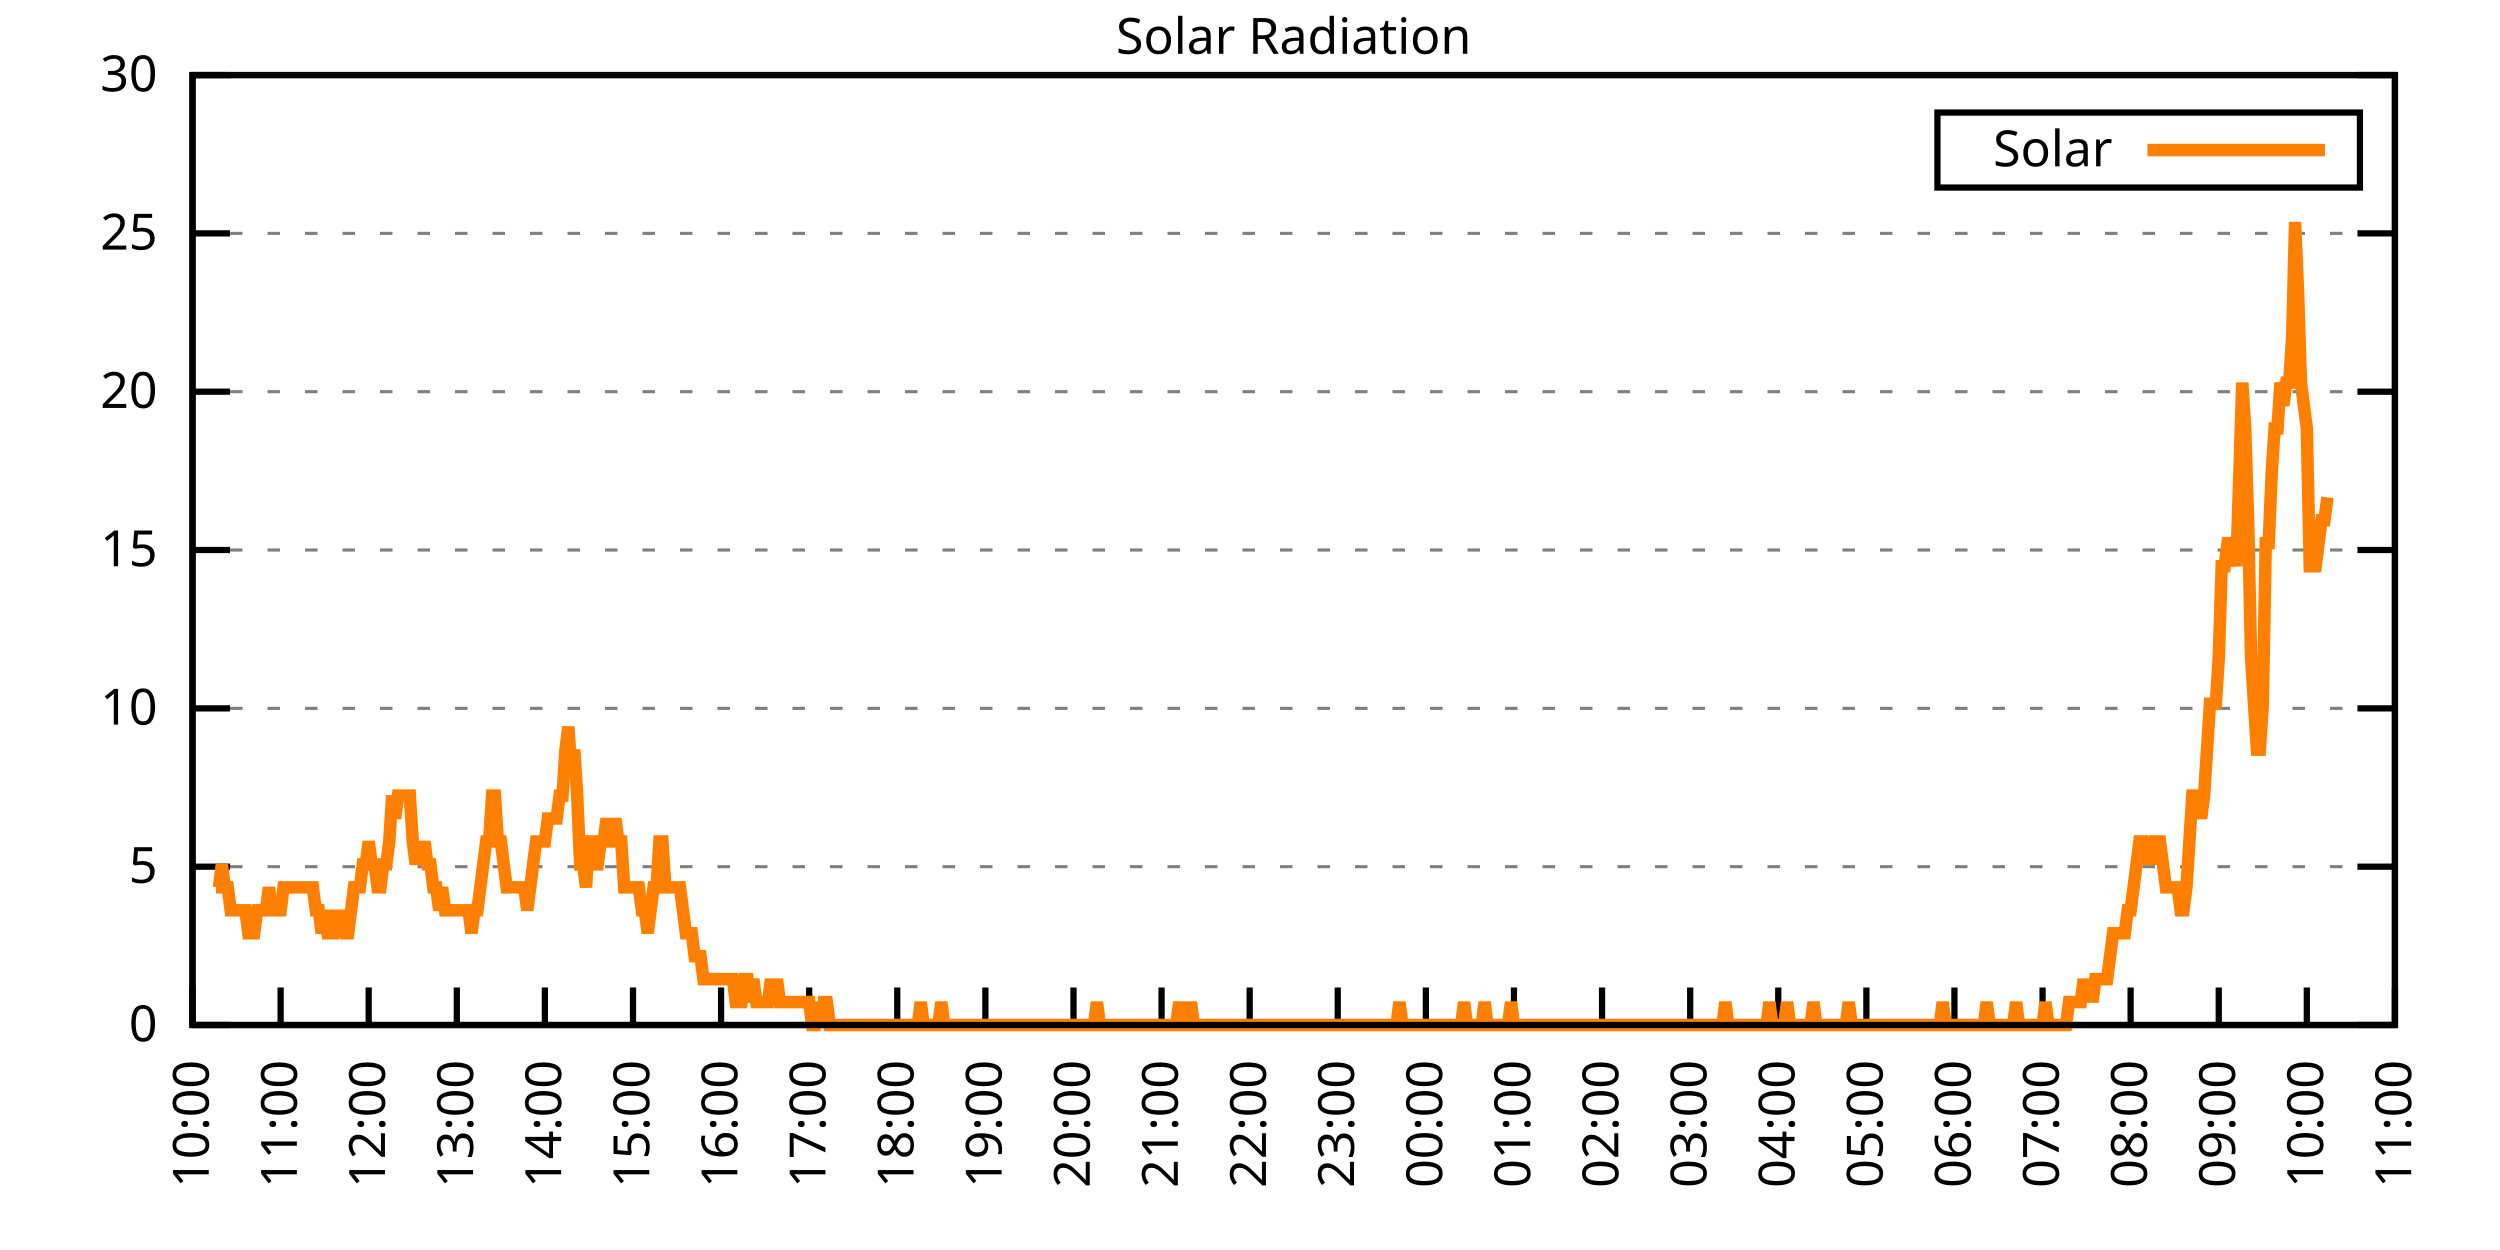
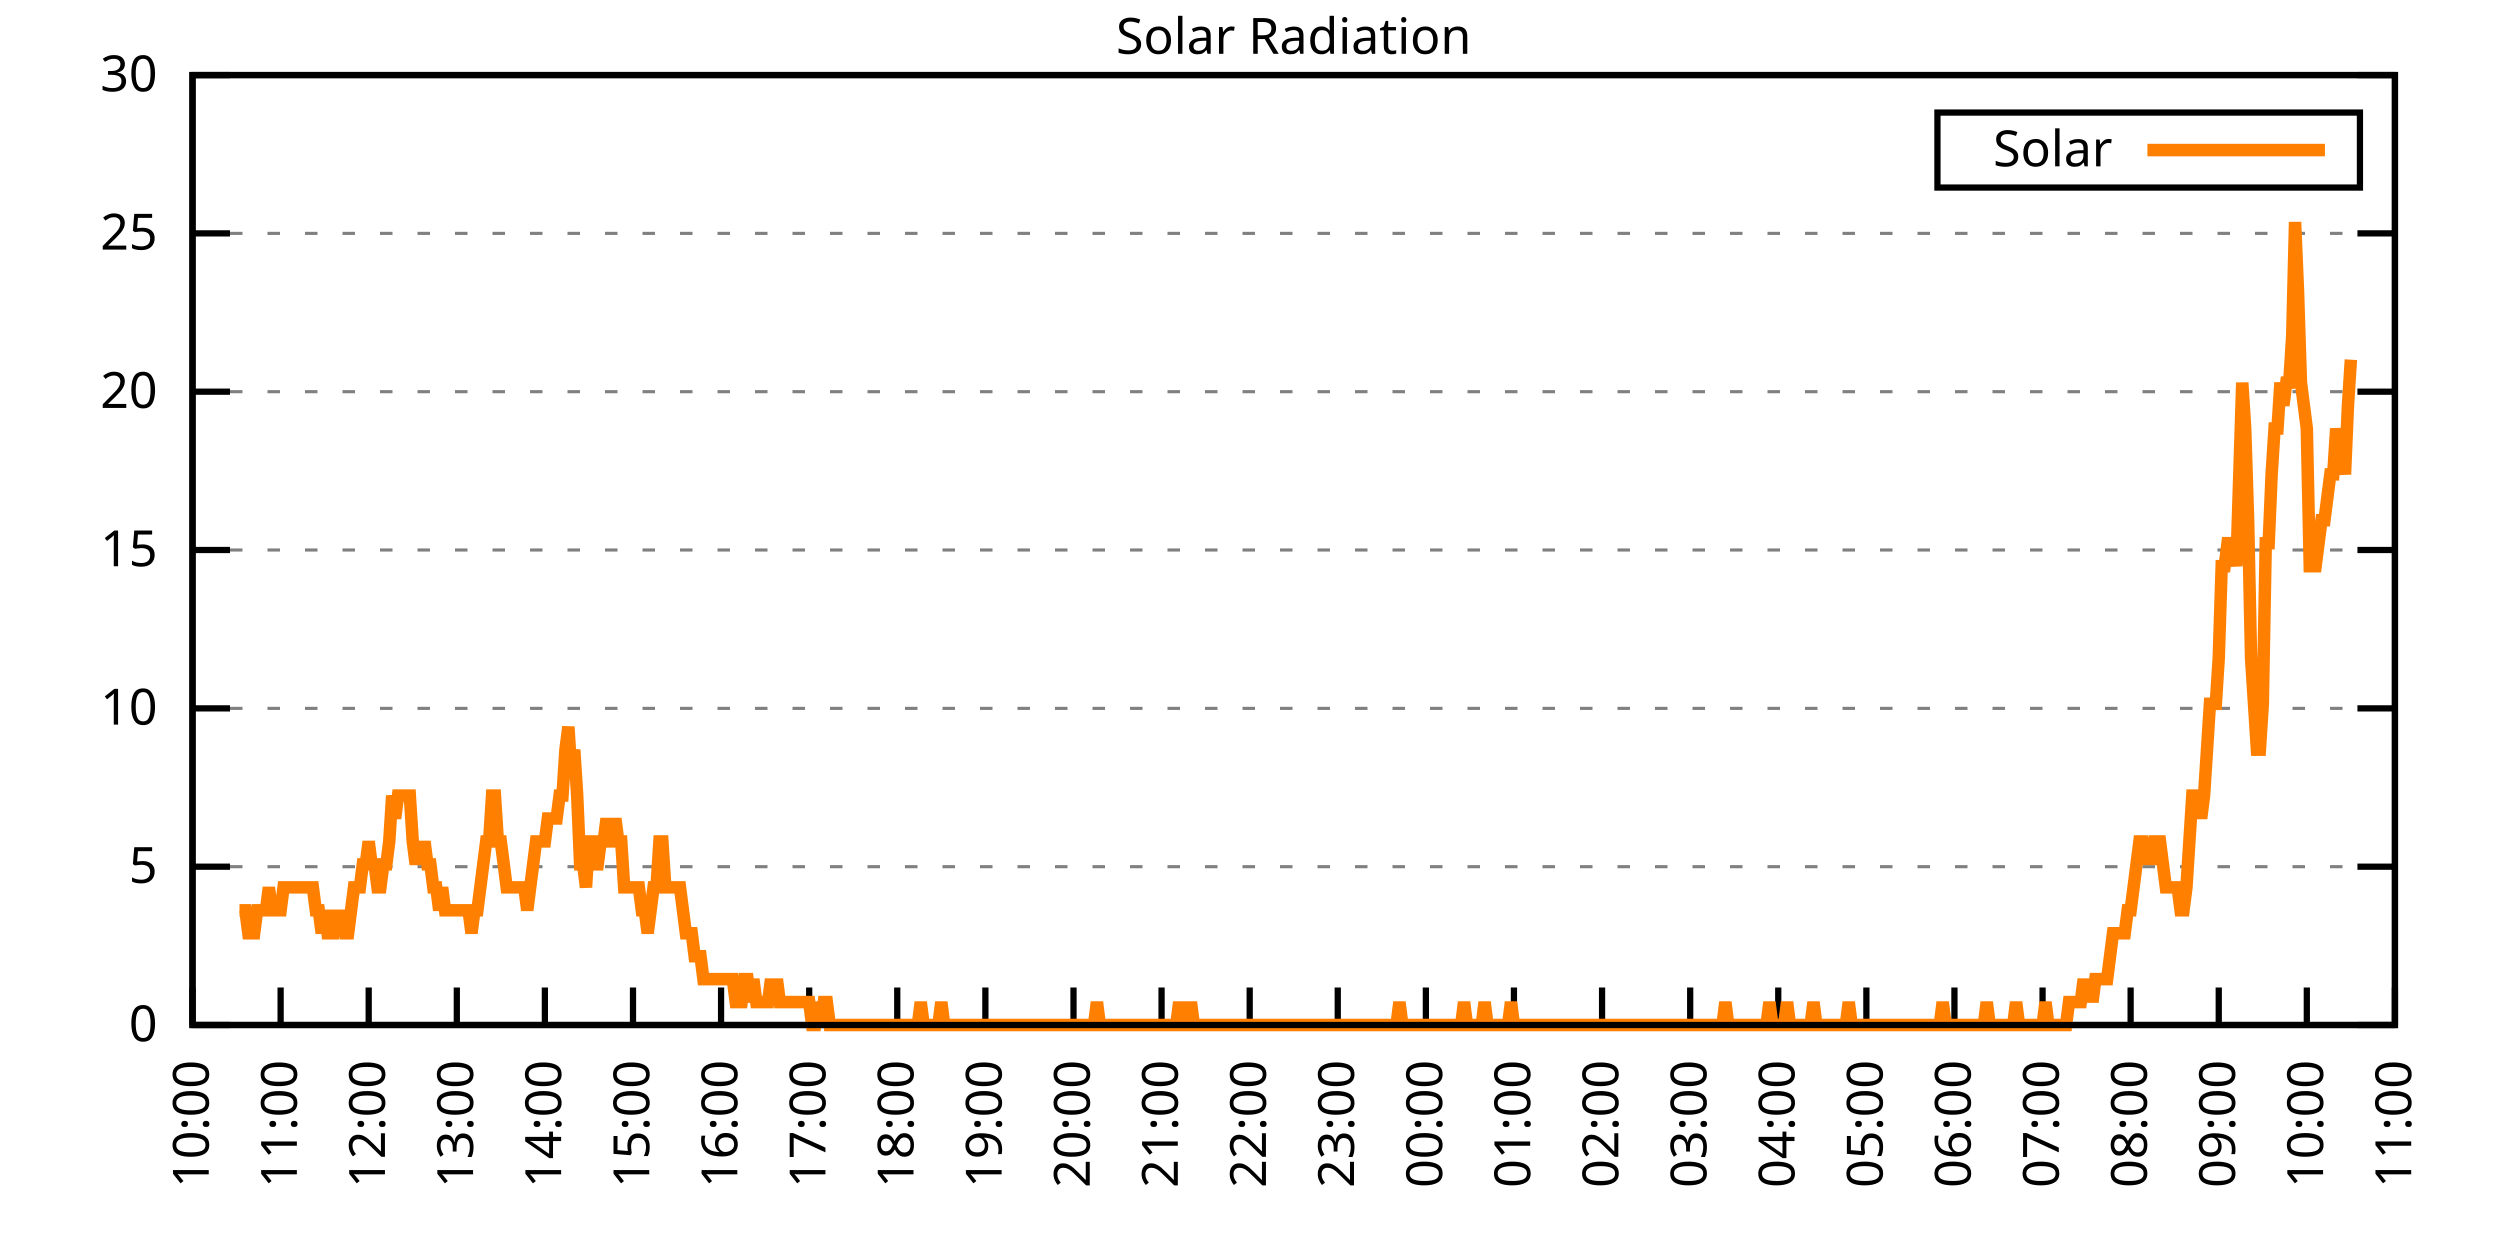
<svg xmlns="http://www.w3.org/2000/svg" xmlns:xlink="http://www.w3.org/1999/xlink" width="400" height="200" viewBox="0 0 400 200">
  <g id="gnuplot_canvas">
    <rect x="0" y="0" width="400" height="200" fill="none" />
    <defs>
      <circle id="gpDot" r="0.5" stroke-width="0.5" stroke="currentColor" />
      <path id="gpPt0" stroke-width="0.333" stroke="currentColor" d="M-1,0 h2 M0,-1 v2" />
      <path id="gpPt1" stroke-width="0.333" stroke="currentColor" d="M-1,-1 L1,1 M1,-1 L-1,1" />
      <path id="gpPt2" stroke-width="0.333" stroke="currentColor" d="M-1,0 L1,0 M0,-1 L0,1 M-1,-1 L1,1 M-1,1 L1,-1" />
      <rect id="gpPt3" stroke-width="0.333" stroke="currentColor" x="-1" y="-1" width="2" height="2" />
      <rect id="gpPt4" stroke-width="0.333" stroke="currentColor" fill="currentColor" x="-1" y="-1" width="2" height="2" />
      <circle id="gpPt5" stroke-width="0.333" stroke="currentColor" cx="0" cy="0" r="1" />
      <use xlink:href="#gpPt5" id="gpPt6" fill="currentColor" stroke="none" />
      <path id="gpPt7" stroke-width="0.333" stroke="currentColor" d="M0,-1.33 L-1.33,0.67 L1.33,0.67 z" />
      <use xlink:href="#gpPt7" id="gpPt8" fill="currentColor" stroke="none" />
      <use xlink:href="#gpPt7" id="gpPt9" stroke="currentColor" transform="rotate(180)" />
      <use xlink:href="#gpPt9" id="gpPt10" fill="currentColor" stroke="none" />
      <use xlink:href="#gpPt3" id="gpPt11" stroke="currentColor" transform="rotate(45)" />
      <use xlink:href="#gpPt11" id="gpPt12" fill="currentColor" stroke="none" />
      <path id="gpPt13" stroke-width="0.333" stroke="currentColor" d="M0,1.330 L1.265,0.411 L0.782,-1.067 L-0.782,-1.076 L-1.265,0.411 z" />
      <use xlink:href="#gpPt13" id="gpPt14" fill="currentColor" stroke="none" />
      <filter id="textbox" filterUnits="objectBoundingBox" x="0" y="0" height="1" width="1">
        <feFlood flood-color="white" flood-opacity="1" result="bgnd" />
        <feComposite in="SourceGraphic" in2="bgnd" operator="atop" />
      </filter>
      <filter id="greybox" filterUnits="objectBoundingBox" x="0" y="0" height="1" width="1">
        <feFlood flood-color="lightgrey" flood-opacity="1" result="grey" />
        <feComposite in="SourceGraphic" in2="grey" operator="atop" />
      </filter>
    </defs>
    <g fill="none" color="white" stroke="currentColor" stroke-width="1.00" stroke-linecap="butt" stroke-linejoin="miter">
</g>
    <g fill="none" color="black" stroke="currentColor" stroke-width="1.00" stroke-linecap="butt" stroke-linejoin="miter">
      <g stroke="none" shape-rendering="crispEdges">
        <polygon fill="rgb(255, 255, 255)" points="30.80,164.00 383.18,164.00 383.18,12.02 30.80,12.02 " />
      </g>
    </g>
    <g fill="none" color="black" stroke="currentColor" stroke-width="1.00" stroke-linecap="butt" stroke-linejoin="miter">
</g>
    <g fill="none" color="black" stroke="black" stroke-width="0.50" stroke-linecap="butt" stroke-linejoin="miter">
</g>
    <g fill="none" color="gray" stroke="currentColor" stroke-width="0.50" stroke-linecap="butt" stroke-linejoin="miter">
      <path stroke="gray" stroke-dasharray="2,4" class="gridline" d="M30.80,164.00 L383.19,164.00  " />
    </g>
    <g fill="none" color="gray" stroke="gray" stroke-width="1.00" stroke-linecap="butt" stroke-linejoin="miter">
</g>
    <g fill="none" color="black" stroke="currentColor" stroke-width="1.00" stroke-linecap="butt" stroke-linejoin="miter">
      <path stroke="black" d="M30.80,164.00 L36.80,164.00 M383.19,164.00 L377.19,164.00  " />
      <g transform="translate(25.20,166.60)" stroke="none" fill="black" font-family="Sans" font-size="8.00" text-anchor="end">
        <text>
          <tspan font-family="Sans"> 0</tspan>
        </text>
      </g>
    </g>
    <g fill="none" color="black" stroke="currentColor" stroke-width="1.00" stroke-linecap="butt" stroke-linejoin="miter">
</g>
    <g fill="none" color="black" stroke="black" stroke-width="0.50" stroke-linecap="butt" stroke-linejoin="miter">
</g>
    <g fill="none" color="gray" stroke="currentColor" stroke-width="0.50" stroke-linecap="butt" stroke-linejoin="miter">
      <path stroke="gray" stroke-dasharray="2,4" class="gridline" d="M30.80,138.67 L383.19,138.67  " />
    </g>
    <g fill="none" color="gray" stroke="gray" stroke-width="1.00" stroke-linecap="butt" stroke-linejoin="miter">
</g>
    <g fill="none" color="black" stroke="currentColor" stroke-width="1.00" stroke-linecap="butt" stroke-linejoin="miter">
      <path stroke="black" d="M30.80,138.67 L36.80,138.67 M383.19,138.67 L377.19,138.67  " />
      <g transform="translate(25.20,141.27)" stroke="none" fill="black" font-family="Sans" font-size="8.00" text-anchor="end">
        <text>
          <tspan font-family="Sans"> 5</tspan>
        </text>
      </g>
    </g>
    <g fill="none" color="black" stroke="currentColor" stroke-width="1.00" stroke-linecap="butt" stroke-linejoin="miter">
</g>
    <g fill="none" color="black" stroke="black" stroke-width="0.50" stroke-linecap="butt" stroke-linejoin="miter">
</g>
    <g fill="none" color="gray" stroke="currentColor" stroke-width="0.50" stroke-linecap="butt" stroke-linejoin="miter">
      <path stroke="gray" stroke-dasharray="2,4" class="gridline" d="M30.80,113.34 L383.19,113.34  " />
    </g>
    <g fill="none" color="gray" stroke="gray" stroke-width="1.00" stroke-linecap="butt" stroke-linejoin="miter">
</g>
    <g fill="none" color="black" stroke="currentColor" stroke-width="1.00" stroke-linecap="butt" stroke-linejoin="miter">
      <path stroke="black" d="M30.80,113.34 L36.80,113.34 M383.19,113.34 L377.19,113.34  " />
      <g transform="translate(25.20,115.94)" stroke="none" fill="black" font-family="Sans" font-size="8.00" text-anchor="end">
        <text>
          <tspan font-family="Sans"> 10</tspan>
        </text>
      </g>
    </g>
    <g fill="none" color="black" stroke="currentColor" stroke-width="1.00" stroke-linecap="butt" stroke-linejoin="miter">
</g>
    <g fill="none" color="black" stroke="black" stroke-width="0.50" stroke-linecap="butt" stroke-linejoin="miter">
</g>
    <g fill="none" color="gray" stroke="currentColor" stroke-width="0.50" stroke-linecap="butt" stroke-linejoin="miter">
      <path stroke="gray" stroke-dasharray="2,4" class="gridline" d="M30.80,88.00 L383.19,88.00  " />
    </g>
    <g fill="none" color="gray" stroke="gray" stroke-width="1.00" stroke-linecap="butt" stroke-linejoin="miter">
</g>
    <g fill="none" color="black" stroke="currentColor" stroke-width="1.00" stroke-linecap="butt" stroke-linejoin="miter">
      <path stroke="black" d="M30.80,88.00 L36.80,88.00 M383.19,88.00 L377.19,88.00  " />
      <g transform="translate(25.20,90.60)" stroke="none" fill="black" font-family="Sans" font-size="8.00" text-anchor="end">
        <text>
          <tspan font-family="Sans"> 15</tspan>
        </text>
      </g>
    </g>
    <g fill="none" color="black" stroke="currentColor" stroke-width="1.00" stroke-linecap="butt" stroke-linejoin="miter">
</g>
    <g fill="none" color="black" stroke="black" stroke-width="0.50" stroke-linecap="butt" stroke-linejoin="miter">
</g>
    <g fill="none" color="gray" stroke="currentColor" stroke-width="0.50" stroke-linecap="butt" stroke-linejoin="miter">
      <path stroke="gray" stroke-dasharray="2,4" class="gridline" d="M30.80,62.67 L383.19,62.67  " />
    </g>
    <g fill="none" color="gray" stroke="gray" stroke-width="1.00" stroke-linecap="butt" stroke-linejoin="miter">
</g>
    <g fill="none" color="black" stroke="currentColor" stroke-width="1.00" stroke-linecap="butt" stroke-linejoin="miter">
      <path stroke="black" d="M30.80,62.67 L36.80,62.67 M383.19,62.67 L377.19,62.67  " />
      <g transform="translate(25.20,65.27)" stroke="none" fill="black" font-family="Sans" font-size="8.00" text-anchor="end">
        <text>
          <tspan font-family="Sans"> 20</tspan>
        </text>
      </g>
    </g>
    <g fill="none" color="black" stroke="currentColor" stroke-width="1.00" stroke-linecap="butt" stroke-linejoin="miter">
</g>
    <g fill="none" color="black" stroke="black" stroke-width="0.50" stroke-linecap="butt" stroke-linejoin="miter">
</g>
    <g fill="none" color="gray" stroke="currentColor" stroke-width="0.50" stroke-linecap="butt" stroke-linejoin="miter">
      <path stroke="gray" stroke-dasharray="2,4" class="gridline" d="M30.80,37.34 L383.19,37.34  " />
    </g>
    <g fill="none" color="gray" stroke="gray" stroke-width="1.00" stroke-linecap="butt" stroke-linejoin="miter">
</g>
    <g fill="none" color="black" stroke="currentColor" stroke-width="1.00" stroke-linecap="butt" stroke-linejoin="miter">
      <path stroke="black" d="M30.80,37.34 L36.80,37.34 M383.19,37.34 L377.19,37.34  " />
      <g transform="translate(25.20,39.94)" stroke="none" fill="black" font-family="Sans" font-size="8.00" text-anchor="end">
        <text>
          <tspan font-family="Sans"> 25</tspan>
        </text>
      </g>
    </g>
    <g fill="none" color="black" stroke="currentColor" stroke-width="1.00" stroke-linecap="butt" stroke-linejoin="miter">
</g>
    <g fill="none" color="black" stroke="black" stroke-width="0.50" stroke-linecap="butt" stroke-linejoin="miter">
</g>
    <g fill="none" color="gray" stroke="currentColor" stroke-width="0.50" stroke-linecap="butt" stroke-linejoin="miter">
      <path stroke="gray" stroke-dasharray="2,4" class="gridline" d="M30.80,12.01 L383.19,12.01  " />
    </g>
    <g fill="none" color="gray" stroke="gray" stroke-width="1.00" stroke-linecap="butt" stroke-linejoin="miter">
</g>
    <g fill="none" color="black" stroke="currentColor" stroke-width="1.00" stroke-linecap="butt" stroke-linejoin="miter">
      <path stroke="black" d="M30.80,12.01 L36.80,12.01 M383.19,12.01 L377.19,12.01  " />
      <g transform="translate(25.20,14.61)" stroke="none" fill="black" font-family="Sans" font-size="8.00" text-anchor="end">
        <text>
          <tspan font-family="Sans"> 30</tspan>
        </text>
      </g>
    </g>
    <g fill="none" color="black" stroke="currentColor" stroke-width="1.00" stroke-linecap="butt" stroke-linejoin="miter">
      <path stroke="black" d="M30.80,164.00 L30.80,158.00  " />
      <g transform="translate(33.40,169.60) rotate(270.00)" stroke="none" fill="black" font-family="Sans" font-size="8.00" text-anchor="end">
        <text>
          <tspan font-family="Sans">10:00</tspan>
        </text>
      </g>
    </g>
    <g fill="none" color="black" stroke="currentColor" stroke-width="1.00" stroke-linecap="butt" stroke-linejoin="miter">
      <path stroke="black" d="M44.90,164.00 L44.90,158.00  " />
      <g transform="translate(47.50,169.60) rotate(270.00)" stroke="none" fill="black" font-family="Sans" font-size="8.00" text-anchor="end">
        <text>
          <tspan font-family="Sans">11:00</tspan>
        </text>
      </g>
    </g>
    <g fill="none" color="black" stroke="currentColor" stroke-width="1.00" stroke-linecap="butt" stroke-linejoin="miter">
      <path stroke="black" d="M58.99,164.00 L58.99,158.00  " />
      <g transform="translate(61.59,169.60) rotate(270.00)" stroke="none" fill="black" font-family="Sans" font-size="8.00" text-anchor="end">
        <text>
          <tspan font-family="Sans">12:00</tspan>
        </text>
      </g>
    </g>
    <g fill="none" color="black" stroke="currentColor" stroke-width="1.00" stroke-linecap="butt" stroke-linejoin="miter">
      <path stroke="black" d="M73.09,164.00 L73.09,158.00  " />
      <g transform="translate(75.69,169.60) rotate(270.00)" stroke="none" fill="black" font-family="Sans" font-size="8.00" text-anchor="end">
        <text>
          <tspan font-family="Sans">13:00</tspan>
        </text>
      </g>
    </g>
    <g fill="none" color="black" stroke="currentColor" stroke-width="1.00" stroke-linecap="butt" stroke-linejoin="miter">
      <path stroke="black" d="M87.18,164.00 L87.18,158.00  " />
      <g transform="translate(89.78,169.60) rotate(270.00)" stroke="none" fill="black" font-family="Sans" font-size="8.00" text-anchor="end">
        <text>
          <tspan font-family="Sans">14:00</tspan>
        </text>
      </g>
    </g>
    <g fill="none" color="black" stroke="currentColor" stroke-width="1.00" stroke-linecap="butt" stroke-linejoin="miter">
      <path stroke="black" d="M101.28,164.00 L101.28,158.00  " />
      <g transform="translate(103.88,169.60) rotate(270.00)" stroke="none" fill="black" font-family="Sans" font-size="8.00" text-anchor="end">
        <text>
          <tspan font-family="Sans">15:00</tspan>
        </text>
      </g>
    </g>
    <g fill="none" color="black" stroke="currentColor" stroke-width="1.00" stroke-linecap="butt" stroke-linejoin="miter">
      <path stroke="black" d="M115.37,164.00 L115.37,158.00  " />
      <g transform="translate(117.97,169.60) rotate(270.00)" stroke="none" fill="black" font-family="Sans" font-size="8.00" text-anchor="end">
        <text>
          <tspan font-family="Sans">16:00</tspan>
        </text>
      </g>
    </g>
    <g fill="none" color="black" stroke="currentColor" stroke-width="1.00" stroke-linecap="butt" stroke-linejoin="miter">
      <path stroke="black" d="M129.47,164.00 L129.47,158.00  " />
      <g transform="translate(132.07,169.60) rotate(270.00)" stroke="none" fill="black" font-family="Sans" font-size="8.00" text-anchor="end">
        <text>
          <tspan font-family="Sans">17:00</tspan>
        </text>
      </g>
    </g>
    <g fill="none" color="black" stroke="currentColor" stroke-width="1.00" stroke-linecap="butt" stroke-linejoin="miter">
      <path stroke="black" d="M143.56,164.00 L143.56,158.00  " />
      <g transform="translate(146.16,169.60) rotate(270.00)" stroke="none" fill="black" font-family="Sans" font-size="8.00" text-anchor="end">
        <text>
          <tspan font-family="Sans">18:00</tspan>
        </text>
      </g>
    </g>
    <g fill="none" color="black" stroke="currentColor" stroke-width="1.00" stroke-linecap="butt" stroke-linejoin="miter">
      <path stroke="black" d="M157.66,164.00 L157.66,158.00  " />
      <g transform="translate(160.26,169.60) rotate(270.00)" stroke="none" fill="black" font-family="Sans" font-size="8.00" text-anchor="end">
        <text>
          <tspan font-family="Sans">19:00</tspan>
        </text>
      </g>
    </g>
    <g fill="none" color="black" stroke="currentColor" stroke-width="1.00" stroke-linecap="butt" stroke-linejoin="miter">
      <path stroke="black" d="M171.76,164.00 L171.76,158.00  " />
      <g transform="translate(174.36,169.60) rotate(270.00)" stroke="none" fill="black" font-family="Sans" font-size="8.00" text-anchor="end">
        <text>
          <tspan font-family="Sans">20:00</tspan>
        </text>
      </g>
    </g>
    <g fill="none" color="black" stroke="currentColor" stroke-width="1.00" stroke-linecap="butt" stroke-linejoin="miter">
      <path stroke="black" d="M185.85,164.00 L185.85,158.00  " />
      <g transform="translate(188.45,169.60) rotate(270.00)" stroke="none" fill="black" font-family="Sans" font-size="8.00" text-anchor="end">
        <text>
          <tspan font-family="Sans">21:00</tspan>
        </text>
      </g>
    </g>
    <g fill="none" color="black" stroke="currentColor" stroke-width="1.00" stroke-linecap="butt" stroke-linejoin="miter">
      <path stroke="black" d="M199.95,164.00 L199.95,158.00  " />
      <g transform="translate(202.55,169.60) rotate(270.00)" stroke="none" fill="black" font-family="Sans" font-size="8.00" text-anchor="end">
        <text>
          <tspan font-family="Sans">22:00</tspan>
        </text>
      </g>
    </g>
    <g fill="none" color="black" stroke="currentColor" stroke-width="1.00" stroke-linecap="butt" stroke-linejoin="miter">
      <path stroke="black" d="M214.04,164.00 L214.04,158.00  " />
      <g transform="translate(216.64,169.60) rotate(270.00)" stroke="none" fill="black" font-family="Sans" font-size="8.00" text-anchor="end">
        <text>
          <tspan font-family="Sans">23:00</tspan>
        </text>
      </g>
    </g>
    <g fill="none" color="black" stroke="currentColor" stroke-width="1.00" stroke-linecap="butt" stroke-linejoin="miter">
      <path stroke="black" d="M228.14,164.00 L228.14,158.00  " />
      <g transform="translate(230.74,169.60) rotate(270.00)" stroke="none" fill="black" font-family="Sans" font-size="8.00" text-anchor="end">
        <text>
          <tspan font-family="Sans">00:00</tspan>
        </text>
      </g>
    </g>
    <g fill="none" color="black" stroke="currentColor" stroke-width="1.00" stroke-linecap="butt" stroke-linejoin="miter">
      <path stroke="black" d="M242.23,164.00 L242.23,158.00  " />
      <g transform="translate(244.83,169.60) rotate(270.00)" stroke="none" fill="black" font-family="Sans" font-size="8.00" text-anchor="end">
        <text>
          <tspan font-family="Sans">01:00</tspan>
        </text>
      </g>
    </g>
    <g fill="none" color="black" stroke="currentColor" stroke-width="1.00" stroke-linecap="butt" stroke-linejoin="miter">
      <path stroke="black" d="M256.33,164.00 L256.33,158.00  " />
      <g transform="translate(258.93,169.60) rotate(270.00)" stroke="none" fill="black" font-family="Sans" font-size="8.00" text-anchor="end">
        <text>
          <tspan font-family="Sans">02:00</tspan>
        </text>
      </g>
    </g>
    <g fill="none" color="black" stroke="currentColor" stroke-width="1.00" stroke-linecap="butt" stroke-linejoin="miter">
      <path stroke="black" d="M270.43,164.00 L270.43,158.00  " />
      <g transform="translate(273.03,169.60) rotate(270.00)" stroke="none" fill="black" font-family="Sans" font-size="8.00" text-anchor="end">
        <text>
          <tspan font-family="Sans">03:00</tspan>
        </text>
      </g>
    </g>
    <g fill="none" color="black" stroke="currentColor" stroke-width="1.00" stroke-linecap="butt" stroke-linejoin="miter">
      <path stroke="black" d="M284.52,164.00 L284.52,158.00  " />
      <g transform="translate(287.12,169.60) rotate(270.00)" stroke="none" fill="black" font-family="Sans" font-size="8.00" text-anchor="end">
        <text>
          <tspan font-family="Sans">04:00</tspan>
        </text>
      </g>
    </g>
    <g fill="none" color="black" stroke="currentColor" stroke-width="1.00" stroke-linecap="butt" stroke-linejoin="miter">
      <path stroke="black" d="M298.62,164.00 L298.62,158.00  " />
      <g transform="translate(301.22,169.60) rotate(270.00)" stroke="none" fill="black" font-family="Sans" font-size="8.00" text-anchor="end">
        <text>
          <tspan font-family="Sans">05:00</tspan>
        </text>
      </g>
    </g>
    <g fill="none" color="black" stroke="currentColor" stroke-width="1.00" stroke-linecap="butt" stroke-linejoin="miter">
      <path stroke="black" d="M312.71,164.00 L312.71,158.00  " />
      <g transform="translate(315.31,169.60) rotate(270.00)" stroke="none" fill="black" font-family="Sans" font-size="8.00" text-anchor="end">
        <text>
          <tspan font-family="Sans">06:00</tspan>
        </text>
      </g>
    </g>
    <g fill="none" color="black" stroke="currentColor" stroke-width="1.00" stroke-linecap="butt" stroke-linejoin="miter">
      <path stroke="black" d="M326.81,164.00 L326.81,158.00  " />
      <g transform="translate(329.41,169.60) rotate(270.00)" stroke="none" fill="black" font-family="Sans" font-size="8.00" text-anchor="end">
        <text>
          <tspan font-family="Sans">07:00</tspan>
        </text>
      </g>
    </g>
    <g fill="none" color="black" stroke="currentColor" stroke-width="1.00" stroke-linecap="butt" stroke-linejoin="miter">
      <path stroke="black" d="M340.90,164.00 L340.90,158.00  " />
      <g transform="translate(343.50,169.60) rotate(270.00)" stroke="none" fill="black" font-family="Sans" font-size="8.00" text-anchor="end">
        <text>
          <tspan font-family="Sans">08:00</tspan>
        </text>
      </g>
    </g>
    <g fill="none" color="black" stroke="currentColor" stroke-width="1.00" stroke-linecap="butt" stroke-linejoin="miter">
      <path stroke="black" d="M355.00,164.00 L355.00,158.00  " />
      <g transform="translate(357.60,169.60) rotate(270.00)" stroke="none" fill="black" font-family="Sans" font-size="8.00" text-anchor="end">
        <text>
          <tspan font-family="Sans">09:00</tspan>
        </text>
      </g>
    </g>
    <g fill="none" color="black" stroke="currentColor" stroke-width="1.00" stroke-linecap="butt" stroke-linejoin="miter">
      <path stroke="black" d="M369.09,164.00 L369.09,158.00  " />
      <g transform="translate(371.69,169.60) rotate(270.00)" stroke="none" fill="black" font-family="Sans" font-size="8.00" text-anchor="end">
        <text>
          <tspan font-family="Sans">10:00</tspan>
        </text>
      </g>
    </g>
    <g fill="none" color="black" stroke="currentColor" stroke-width="1.00" stroke-linecap="butt" stroke-linejoin="miter">
      <path stroke="black" d="M383.19,164.00 L383.19,158.00  " />
      <g transform="translate(385.79,169.60) rotate(270.00)" stroke="none" fill="black" font-family="Sans" font-size="8.00" text-anchor="end">
        <text>
          <tspan font-family="Sans">11:00</tspan>
        </text>
      </g>
    </g>
    <g fill="none" color="black" stroke="currentColor" stroke-width="1.00" stroke-linecap="butt" stroke-linejoin="miter">
</g>
    <g fill="none" color="black" stroke="currentColor" stroke-width="1.00" stroke-linecap="butt" stroke-linejoin="miter">
      <path stroke="black" d="M30.80,12.01 L30.80,164.00 L383.19,164.00 L383.19,12.01 L30.80,12.01 Z  " />
    </g>
    <g fill="none" color="black" stroke="currentColor" stroke-width="1.00" stroke-linecap="butt" stroke-linejoin="miter">
</g>
    <g fill="none" color="black" stroke="currentColor" stroke-width="1.00" stroke-linecap="butt" stroke-linejoin="miter">
      <path stroke="black" d="M309.99,30.01 L309.99,18.01 L377.59,18.01 L377.59,30.01 L309.99,30.01 Z  " />
    </g>
    <g id="Solar_Radiation_plot_1">
      <g fill="none" color="white" stroke="black" stroke-width="2.00" stroke-linecap="butt" stroke-linejoin="miter">
</g>
      <g fill="none" color="black" stroke="currentColor" stroke-width="2.00" stroke-linecap="butt" stroke-linejoin="miter">
        <g transform="translate(337.99,26.61)" stroke="none" fill="black" font-family="Sans" font-size="8.00" text-anchor="end">
          <text>
            <tspan font-family="Sans">Solar</tspan>
          </text>
        </g>
      </g>
      <g fill="none" color="black" stroke="currentColor" stroke-width="2.00" stroke-linecap="butt" stroke-linejoin="miter">
-         <path stroke="rgb(255, 127,   0)" d="M343.59,24.01 L371.99,24.01 M34.56,141.98 L35.03,141.98 L35.50,138.30 L35.97,141.98 L36.44,141.98 L36.91,145.65   L37.38,145.65 L37.85,145.65 L38.32,145.65 L38.79,145.65 L39.26,145.65 L39.73,149.32 L40.20,149.32 L40.67,149.32   L41.14,145.65 L41.61,145.65 L42.08,145.65 L42.55,145.65 L43.02,141.98 L43.49,145.65 L43.96,145.65 L44.43,145.65   L44.90,145.65 L45.37,141.98 L45.84,141.98 L46.31,141.98 L46.78,141.98 L47.24,141.98 L47.71,141.98 L48.18,141.98   L48.65,141.98 L49.12,141.98 L49.59,141.98 L50.06,141.98 L50.53,145.65 L51.00,145.65 L51.47,149.32 L51.94,145.65   L52.41,149.32 L52.88,149.32 L53.35,149.32 L53.82,145.65 L54.29,149.32 L54.76,145.65 L55.23,149.32 L55.70,149.32   L56.17,145.65 L56.64,141.98 L57.11,141.98 L57.58,141.98 L58.05,138.30 L58.52,138.30 L58.99,134.63 L59.46,138.30   L59.93,138.30 L60.40,141.98 L60.87,141.98 L61.34,138.30 L61.81,138.30 L62.28,134.63 L62.75,127.29 L63.22,130.96   L63.69,127.29 L64.16,127.29 L64.63,127.29 L65.10,127.29 L65.57,127.29 L66.04,134.63 L66.51,138.30 L66.98,134.63   L67.45,138.30 L67.92,134.63 L68.39,138.30 L68.86,138.30 L69.33,141.98 L69.80,141.98 L70.27,145.65 L70.74,141.98   L71.21,145.65 L71.68,145.65 L72.15,145.65 L72.62,145.65 L73.09,145.65 L73.56,145.65 L74.03,145.65 L74.50,145.65   L74.97,145.65 L75.44,149.32 L75.91,145.65 L76.38,145.65 L76.85,141.98 L77.32,138.30 L77.79,134.63 L78.26,134.63   L78.73,127.29 L79.19,127.29 L79.66,134.63 L80.13,134.63 L80.60,138.30 L81.07,141.98 L81.54,141.98 L82.01,141.98   L82.48,141.98 L82.95,141.98 L83.42,141.98 L83.89,141.98 L84.36,145.65 L84.83,141.98 L85.30,138.30 L85.77,134.63   L86.24,134.63 L86.71,134.63 L87.18,134.63 L87.65,130.96 L88.12,130.96 L88.59,130.96 L89.06,130.96 L89.53,127.29   L90.00,127.29 L90.47,119.95 L90.94,116.28 L91.41,123.62 L91.88,119.95 L92.35,127.29 L92.82,138.30 L93.29,138.30   L93.76,141.98 L94.23,134.63 L94.70,134.63 L95.17,138.30 L95.64,138.30 L96.11,134.63 L96.58,134.63 L97.05,130.96   L97.52,134.63 L97.99,134.63 L98.46,130.96 L98.93,134.63 L99.40,134.63 L99.87,141.98 L100.34,141.98 L100.81,141.98   L101.28,141.98 L101.75,141.98 L102.22,141.98 L102.69,145.65 L103.16,145.65 L103.63,149.32 L104.10,145.65 L104.57,141.98   L105.04,141.98 L105.51,134.63 L105.98,134.63 L106.45,141.98 L106.92,141.98 L107.39,141.98 L107.86,141.98 L108.33,141.98   L108.80,141.98 L109.27,145.65 L109.74,149.32 L110.21,149.32 L110.68,149.32 L111.14,152.99 L111.61,152.99 L112.08,152.99   L112.55,156.66 L113.02,156.66 L113.49,156.66 L113.96,156.66 L114.43,156.66 L114.90,156.66 L115.37,156.66 L115.84,156.66   L116.31,156.66 L116.78,156.66 L117.25,156.66 L117.72,160.33 L118.19,160.33 L118.66,160.33 L119.13,156.66 L119.60,156.66   L120.07,160.33 L120.54,156.66 L121.01,160.33 L121.48,160.33 L121.95,160.33 L122.42,160.33 L122.89,160.33 L123.36,156.66   L123.83,160.33 L124.30,156.66 L124.77,160.33 L125.24,160.33 L125.71,160.33 L126.18,160.33 L126.65,160.33 L127.12,160.33   L127.59,160.33 L128.06,160.33 L128.53,160.33 L129.00,160.33 L129.47,160.33 L129.94,164.00 L130.41,164.00 L130.88,160.33   L131.35,164.00 L131.82,160.33 L132.29,160.33 L132.76,164.00 L133.23,164.00 L133.70,164.00 L134.17,164.00 L134.64,164.00   L135.11,164.00 L135.58,164.00 L136.05,164.00 L136.52,164.00 L136.99,164.00 L137.46,164.00 L137.93,164.00 L138.40,164.00   L138.87,164.00 L139.34,164.00 L139.81,164.00 L140.28,164.00 L140.75,164.00 L141.22,164.00 L141.69,164.00 L142.16,164.00   L142.63,164.00 L143.09,164.00 L143.56,164.00 L144.03,164.00 L144.50,164.00 L144.97,164.00 L145.44,164.00 L145.91,164.00   L146.38,164.00 L146.85,164.00 L147.32,160.33 L147.79,164.00 L148.26,164.00 L148.73,164.00 L149.20,164.00 L149.67,164.00   L150.14,164.00 L150.61,160.33 L151.08,164.00 L151.55,164.00 L152.02,164.00 L152.49,164.00 L152.96,164.00 L153.43,164.00   L153.90,164.00 L154.37,164.00 L154.84,164.00 L155.31,164.00 L155.78,164.00 L156.25,164.00 L156.72,164.00 L157.19,164.00   L157.66,164.00 L158.13,164.00 L158.60,164.00 L159.07,164.00 L159.54,164.00 L160.01,164.00 L160.48,164.00 L160.95,164.00   L161.42,164.00 L161.89,164.00 L162.36,164.00 L162.83,164.00 L163.30,164.00 L163.77,164.00 L164.24,164.00 L164.71,164.00   L165.18,164.00 L165.65,164.00 L166.12,164.00 L166.59,164.00 L167.06,164.00 L167.53,164.00 L168.00,164.00 L168.47,164.00   L168.94,164.00 L169.41,164.00 L169.88,164.00 L170.35,164.00 L170.82,164.00 L171.29,164.00 L171.76,164.00 L172.23,164.00   L172.70,164.00 L173.17,164.00 L173.64,164.00 L174.11,164.00 L174.58,164.00 L175.04,164.00 L175.51,160.33 L175.98,164.00   L176.45,164.00 L176.92,164.00 L177.39,164.00 L177.86,164.00 L178.33,164.00 L178.80,164.00 L179.27,164.00 L179.74,164.00   L180.21,164.00 L180.68,164.00 L181.15,164.00 L181.62,164.00 L182.09,164.00 L182.56,164.00 L183.03,164.00 L183.50,164.00   L183.97,164.00 L184.44,164.00 L184.91,164.00 L185.38,164.00 L185.85,164.00 L186.32,164.00 L186.79,164.00 L187.26,164.00   L187.73,164.00 L188.20,164.00 L188.67,160.33 L189.14,164.00 L189.61,164.00 L190.08,164.00 L190.55,160.33 L191.02,164.00   L191.49,164.00 L191.96,164.00 L192.43,164.00 L192.90,164.00 L193.37,164.00 L193.84,164.00 L194.31,164.00 L194.78,164.00   L195.25,164.00 L195.72,164.00 L196.19,164.00 L196.66,164.00 L197.13,164.00 L197.60,164.00 L198.07,164.00 L198.54,164.00   L199.01,164.00 L199.48,164.00 L199.95,164.00 L200.42,164.00 L200.89,164.00 L201.36,164.00 L201.83,164.00 L202.30,164.00   L202.77,164.00 L203.24,164.00 L203.71,164.00 L204.18,164.00 L204.65,164.00 L205.12,164.00 L205.59,164.00 L206.06,164.00   L206.53,164.00 L207.00,164.00 L207.46,164.00 L207.93,164.00 L208.40,164.00 L208.87,164.00 L209.34,164.00 L209.81,164.00   L210.28,164.00 L210.75,164.00 L211.22,164.00 L211.69,164.00 L212.16,164.00 L212.63,164.00 L213.10,164.00 L213.57,164.00   L214.04,164.00 L214.51,164.00 L214.98,164.00 L215.45,164.00 L215.92,164.00 L216.39,164.00 L216.86,164.00 L217.33,164.00   L217.80,164.00 L218.27,164.00 L218.74,164.00 L219.21,164.00 L219.68,164.00 L220.15,164.00 L220.62,164.00 L221.09,164.00   L221.56,164.00 L222.03,164.00 L222.50,164.00 L222.97,164.00 L223.44,164.00 L223.91,160.33 L224.38,164.00 L224.85,164.00   L225.32,164.00 L225.79,164.00 L226.26,164.00 L226.73,164.00 L227.20,164.00 L227.67,164.00 L228.14,164.00 L228.61,164.00   L229.08,164.00 L229.55,164.00 L230.02,164.00 L230.49,164.00 L230.96,164.00 L231.43,164.00 L231.90,164.00 L232.37,164.00   L232.84,164.00 L233.31,164.00 L233.78,164.00 L234.25,160.33 L234.72,164.00 L235.19,164.00 L235.66,164.00 L236.13,164.00   L236.60,164.00 L237.07,164.00 L237.54,160.33 L238.01,164.00 L238.48,164.00 L238.95,164.00 L239.41,164.00 L239.88,164.00   L240.35,164.00 L240.82,164.00 L241.29,164.00 L241.76,160.33 L242.23,164.00 L242.70,164.00 L243.17,164.00 L243.64,164.00   L244.11,164.00 L244.58,164.00 L245.05,164.00 L245.52,164.00 L245.99,164.00 L246.46,164.00 L246.93,164.00 L247.40,164.00   L247.87,164.00 L248.34,164.00 L248.81,164.00 L249.28,164.00 L249.75,164.00 L250.22,164.00 L250.69,164.00 L251.16,164.00   L251.63,164.00 L252.10,164.00 L252.57,164.00 L253.04,164.00 L253.51,164.00 L253.98,164.00 L254.45,164.00 L254.92,164.00   L255.39,164.00 L255.86,164.00 L256.33,164.00 L256.80,164.00 L257.27,164.00 L257.74,164.00 L258.21,164.00 L258.68,164.00   L259.15,164.00 L259.62,164.00 L260.09,164.00 L260.56,164.00 L261.03,164.00 L261.50,164.00 L261.97,164.00 L262.44,164.00   L262.91,164.00 L263.38,164.00 L263.85,164.00 L264.32,164.00 L264.79,164.00 L265.26,164.00 L265.73,164.00 L266.20,164.00   L266.67,164.00 L267.14,164.00 L267.61,164.00 L268.08,164.00 L268.55,164.00 L269.02,164.00 L269.49,164.00 L269.96,164.00   L270.43,164.00 L270.90,164.00 L271.36,164.00 L271.83,164.00 L272.30,164.00 L272.77,164.00 L273.24,164.00 L273.71,164.00   L274.18,164.00 L274.65,164.00 L275.12,164.00 L275.59,164.00 L276.06,160.33 L276.53,164.00 L277.00,164.00 L277.47,164.00   L277.94,164.00 L278.41,164.00 L278.88,164.00 L279.35,164.00 L279.82,164.00 L280.29,164.00 L280.76,164.00 L281.23,164.00   L281.70,164.00 L282.17,164.00 L282.64,164.00 L283.11,160.33 L283.58,164.00 L284.05,164.00 L284.52,164.00 L284.99,164.00   L285.46,164.00 L285.93,160.33 L286.40,164.00 L286.87,164.00 L287.34,164.00 L287.81,164.00 L288.28,164.00 L288.75,164.00   L289.22,164.00 L289.69,164.00 L290.16,160.33 L290.63,164.00 L291.10,164.00 L291.57,164.00 L292.04,164.00 L292.51,164.00   L292.98,164.00 L293.45,164.00 L293.92,164.00 L294.39,164.00 L294.86,164.00 L295.33,164.00 L295.80,160.33 L296.27,164.00   L296.74,164.00 L297.21,164.00 L297.68,164.00 L298.15,164.00 L298.62,164.00 L299.09,164.00 L299.56,164.00 L300.03,164.00   L300.50,164.00 L300.97,164.00 L301.44,164.00 L301.91,164.00 L302.38,164.00 L302.85,164.00 L303.31,164.00 L303.78,164.00   L304.25,164.00 L304.72,164.00 L305.19,164.00 L305.66,164.00 L306.13,164.00 L306.60,164.00 L307.07,164.00 L307.54,164.00   L308.01,164.00 L308.48,164.00 L308.95,164.00 L309.42,164.00 L309.89,164.00 L310.36,164.00 L310.83,160.33 L311.30,164.00   L311.77,164.00 L312.24,164.00 L312.71,164.00 L313.18,164.00 L313.65,164.00 L314.12,164.00 L314.59,164.00 L315.06,164.00   L315.53,164.00 L316.00,164.00 L316.47,164.00 L316.94,164.00 L317.41,164.00 L317.88,160.33 L318.35,164.00 L318.82,164.00   L319.29,164.00 L319.76,164.00 L320.23,164.00 L320.70,164.00 L321.17,164.00 L321.64,164.00 L322.11,164.00 L322.58,160.33   L323.05,164.00 L323.52,164.00 L323.99,164.00 L324.46,164.00 L324.93,164.00 L325.40,164.00 L325.87,164.00 L326.34,164.00   L326.81,164.00 L327.28,160.33 L327.75,164.00 L328.22,164.00 L328.69,164.00 L329.16,164.00 L329.63,164.00 L330.10,164.00   L330.57,164.00 L331.04,160.33 L331.51,160.33 L331.98,160.33 L332.45,160.33 L332.92,160.33 L333.39,156.66 L333.86,160.33   L334.33,156.66 L334.80,160.33 L335.26,156.66 L335.73,156.66 L336.20,156.66 L336.67,156.66 L337.14,156.66 L337.61,152.99   L338.08,149.32 L338.55,149.32 L339.02,149.32 L339.49,149.32 L339.96,149.32 L340.43,145.65 L340.90,145.65 L341.37,141.98   L341.84,138.30 L342.31,134.63 L342.78,134.63 L343.25,138.30 L343.72,134.63 L344.19,138.30 L344.66,134.63 L345.13,134.63   L345.60,134.63 L346.07,138.30 L346.54,141.98 L347.01,141.98 L347.48,141.98 L347.95,141.98 L348.42,141.98 L348.89,145.65   L349.36,145.65 L349.83,141.98 L350.30,134.63 L350.77,127.29 L351.24,127.29 L351.71,127.29 L352.18,130.96 L352.65,127.29   L353.12,119.95 L353.59,112.61 L354.06,112.61 L354.53,112.61 L355.00,105.27 L355.47,90.59 L355.94,90.59 L356.41,86.91   L356.88,86.91 L357.35,86.91 L357.82,90.59 L358.29,75.90 L358.76,61.22 L359.23,68.56 L359.70,83.24 L360.17,105.27   L360.64,112.61 L361.11,119.95 L361.58,119.95 L362.05,112.61 L362.52,86.91 L362.99,86.91 L363.46,75.90 L363.93,68.56   L364.40,68.56 L364.87,61.22 L365.34,64.89 L365.81,61.22 L366.28,61.22 L366.75,53.88 L367.21,35.52 L367.68,46.54   L368.15,61.22 L368.62,64.89 L369.09,68.56 L369.56,90.59 L370.03,90.59 L370.50,90.59 L370.97,86.91 L371.44,83.24   L371.91,83.24 L372.38,79.57  " />
+         <path stroke="rgb(255, 127,   0)" d="M343.59,24.01 L371.99,24.01 M38.32,145.65 L38.79,145.65 L39.26,145.65 L39.73,149.32 L40.20,149.32 L40.67,149.32   L41.14,145.65 L41.61,145.65 L42.08,145.65 L42.55,145.65 L43.02,141.98 L43.49,145.65 L43.96,145.65 L44.43,145.65   L44.90,145.65 L45.37,141.98 L45.84,141.98 L46.31,141.98 L46.78,141.98 L47.24,141.98 L47.71,141.98 L48.18,141.98   L48.65,141.98 L49.12,141.98 L49.59,141.98 L50.06,141.98 L50.53,145.65 L51.00,145.65 L51.47,149.32 L51.94,145.65   L52.41,149.32 L52.88,149.32 L53.35,149.32 L53.82,145.65 L54.29,149.32 L54.76,145.65 L55.23,149.32 L55.70,149.32   L56.17,145.65 L56.64,141.98 L57.11,141.98 L57.58,141.98 L58.05,138.30 L58.52,138.30 L58.99,134.63 L59.46,138.30   L59.93,138.30 L60.40,141.98 L60.87,141.98 L61.34,138.30 L61.81,138.30 L62.28,134.63 L62.75,127.29 L63.22,130.96   L63.69,127.29 L64.16,127.29 L64.63,127.29 L65.10,127.29 L65.57,127.29 L66.04,134.63 L66.51,138.30 L66.98,134.63   L67.45,138.30 L67.92,134.63 L68.39,138.30 L68.86,138.30 L69.33,141.98 L69.80,141.98 L70.27,145.65 L70.74,141.98   L71.21,145.65 L71.68,145.65 L72.15,145.65 L72.62,145.65 L73.09,145.65 L73.56,145.65 L74.03,145.65 L74.50,145.65   L74.97,145.65 L75.44,149.32 L75.91,145.65 L76.38,145.65 L76.85,141.98 L77.32,138.30 L77.79,134.63 L78.26,134.63   L78.73,127.29 L79.19,127.29 L79.66,134.63 L80.13,134.63 L80.60,138.30 L81.07,141.98 L81.54,141.98 L82.01,141.98   L82.48,141.98 L82.95,141.98 L83.42,141.98 L83.89,141.98 L84.36,145.65 L84.83,141.98 L85.30,138.30 L85.77,134.63   L86.24,134.63 L86.71,134.63 L87.18,134.63 L87.65,130.96 L88.12,130.96 L88.59,130.96 L89.06,130.96 L89.53,127.29   L90.00,127.29 L90.47,119.95 L90.94,116.28 L91.41,123.62 L91.88,119.95 L92.35,127.29 L92.82,138.30 L93.29,138.30   L93.76,141.98 L94.23,134.63 L94.70,134.63 L95.17,138.30 L95.64,138.30 L96.11,134.63 L96.58,134.63 L97.05,130.96   L97.52,134.63 L97.99,134.63 L98.46,130.96 L98.93,134.63 L99.40,134.63 L99.87,141.98 L100.34,141.98 L100.81,141.98   L101.28,141.98 L101.75,141.98 L102.22,141.98 L102.69,145.65 L103.16,145.65 L103.63,149.32 L104.10,145.65 L104.57,141.98   L105.04,141.98 L105.51,134.63 L105.98,134.63 L106.45,141.98 L106.92,141.98 L107.39,141.98 L107.86,141.98 L108.33,141.98   L108.80,141.98 L109.27,145.65 L109.74,149.32 L110.21,149.32 L110.68,149.32 L111.14,152.99 L111.61,152.99 L112.08,152.99   L112.55,156.66 L113.02,156.66 L113.49,156.66 L113.96,156.66 L114.43,156.66 L114.90,156.66 L115.37,156.66 L115.84,156.66   L116.31,156.66 L116.78,156.66 L117.25,156.66 L117.72,160.33 L118.19,160.33 L118.66,160.33 L119.13,156.66 L119.60,156.66   L120.07,160.33 L120.54,156.66 L121.01,160.33 L121.48,160.33 L121.95,160.33 L122.42,160.33 L122.89,160.33 L123.36,156.66   L123.83,160.33 L124.30,156.66 L124.77,160.33 L125.24,160.33 L125.71,160.33 L126.18,160.33 L126.65,160.33 L127.12,160.33   L127.59,160.33 L128.06,160.33 L128.53,160.33 L129.00,160.33 L129.47,160.33 L129.94,164.00 L130.41,164.00 L130.88,160.33   L131.35,164.00 L131.82,160.33 L132.29,160.33 L132.76,164.00 L133.23,164.00 L133.70,164.00 L134.17,164.00 L134.64,164.00   L135.11,164.00 L135.58,164.00 L136.05,164.00 L136.52,164.00 L136.99,164.00 L137.46,164.00 L137.93,164.00 L138.40,164.00   L138.87,164.00 L139.34,164.00 L139.81,164.00 L140.28,164.00 L140.75,164.00 L141.22,164.00 L141.69,164.00 L142.16,164.00   L142.63,164.00 L143.09,164.00 L143.56,164.00 L144.03,164.00 L144.50,164.00 L144.97,164.00 L145.44,164.00 L145.91,164.00   L146.38,164.00 L146.85,164.00 L147.32,160.33 L147.79,164.00 L148.26,164.00 L148.73,164.00 L149.20,164.00 L149.67,164.00   L150.14,164.00 L150.61,160.33 L151.08,164.00 L151.55,164.00 L152.02,164.00 L152.49,164.00 L152.96,164.00 L153.43,164.00   L153.90,164.00 L154.37,164.00 L154.84,164.00 L155.31,164.00 L155.78,164.00 L156.25,164.00 L156.72,164.00 L157.19,164.00   L157.66,164.00 L158.13,164.00 L158.60,164.00 L159.07,164.00 L159.54,164.00 L160.01,164.00 L160.48,164.00 L160.95,164.00   L161.42,164.00 L161.89,164.00 L162.36,164.00 L162.83,164.00 L163.30,164.00 L163.77,164.00 L164.24,164.00 L164.71,164.00   L165.18,164.00 L165.65,164.00 L166.12,164.00 L166.59,164.00 L167.06,164.00 L167.53,164.00 L168.00,164.00 L168.47,164.00   L168.94,164.00 L169.41,164.00 L169.88,164.00 L170.35,164.00 L170.82,164.00 L171.29,164.00 L171.76,164.00 L172.23,164.00   L172.70,164.00 L173.17,164.00 L173.64,164.00 L174.11,164.00 L174.58,164.00 L175.04,164.00 L175.51,160.33 L175.98,164.00   L176.45,164.00 L176.92,164.00 L177.39,164.00 L177.86,164.00 L178.33,164.00 L178.80,164.00 L179.27,164.00 L179.74,164.00   L180.21,164.00 L180.68,164.00 L181.15,164.00 L181.62,164.00 L182.09,164.00 L182.56,164.00 L183.03,164.00 L183.50,164.00   L183.97,164.00 L184.44,164.00 L184.91,164.00 L185.38,164.00 L185.85,164.00 L186.32,164.00 L186.79,164.00 L187.26,164.00   L187.73,164.00 L188.20,164.00 L188.67,160.33 L189.14,164.00 L189.61,164.00 L190.08,164.00 L190.55,160.33 L191.02,164.00   L191.49,164.00 L191.96,164.00 L192.43,164.00 L192.90,164.00 L193.37,164.00 L193.84,164.00 L194.31,164.00 L194.78,164.00   L195.25,164.00 L195.72,164.00 L196.19,164.00 L196.66,164.00 L197.13,164.00 L197.60,164.00 L198.07,164.00 L198.54,164.00   L199.01,164.00 L199.48,164.00 L199.95,164.00 L200.42,164.00 L200.89,164.00 L201.36,164.00 L201.83,164.00 L202.30,164.00   L202.77,164.00 L203.24,164.00 L203.71,164.00 L204.18,164.00 L204.65,164.00 L205.12,164.00 L205.59,164.00 L206.06,164.00   L206.53,164.00 L207.00,164.00 L207.46,164.00 L207.93,164.00 L208.40,164.00 L208.87,164.00 L209.34,164.00 L209.81,164.00   L210.28,164.00 L210.75,164.00 L211.22,164.00 L211.69,164.00 L212.16,164.00 L212.63,164.00 L213.10,164.00 L213.57,164.00   L214.04,164.00 L214.51,164.00 L214.98,164.00 L215.45,164.00 L215.92,164.00 L216.39,164.00 L216.86,164.00 L217.33,164.00   L217.80,164.00 L218.27,164.00 L218.74,164.00 L219.21,164.00 L219.68,164.00 L220.15,164.00 L220.62,164.00 L221.09,164.00   L221.56,164.00 L222.03,164.00 L222.50,164.00 L222.97,164.00 L223.44,164.00 L223.91,160.33 L224.38,164.00 L224.85,164.00   L225.32,164.00 L225.79,164.00 L226.26,164.00 L226.73,164.00 L227.20,164.00 L227.67,164.00 L228.14,164.00 L228.61,164.00   L229.08,164.00 L229.55,164.00 L230.02,164.00 L230.49,164.00 L230.96,164.00 L231.43,164.00 L231.90,164.00 L232.37,164.00   L232.84,164.00 L233.31,164.00 L233.78,164.00 L234.25,160.33 L234.72,164.00 L235.19,164.00 L235.66,164.00 L236.13,164.00   L236.60,164.00 L237.07,164.00 L237.54,160.33 L238.01,164.00 L238.48,164.00 L238.95,164.00 L239.41,164.00 L239.88,164.00   L240.35,164.00 L240.82,164.00 L241.29,164.00 L241.76,160.33 L242.23,164.00 L242.70,164.00 L243.17,164.00 L243.64,164.00   L244.11,164.00 L244.58,164.00 L245.05,164.00 L245.52,164.00 L245.99,164.00 L246.46,164.00 L246.93,164.00 L247.40,164.00   L247.87,164.00 L248.34,164.00 L248.81,164.00 L249.28,164.00 L249.75,164.00 L250.22,164.00 L250.69,164.00 L251.16,164.00   L251.63,164.00 L252.10,164.00 L252.57,164.00 L253.04,164.00 L253.51,164.00 L253.98,164.00 L254.45,164.00 L254.92,164.00   L255.39,164.00 L255.86,164.00 L256.33,164.00 L256.80,164.00 L257.27,164.00 L257.74,164.00 L258.21,164.00 L258.68,164.00   L259.15,164.00 L259.62,164.00 L260.09,164.00 L260.56,164.00 L261.03,164.00 L261.50,164.00 L261.97,164.00 L262.44,164.00   L262.91,164.00 L263.38,164.00 L263.85,164.00 L264.32,164.00 L264.79,164.00 L265.26,164.00 L265.73,164.00 L266.20,164.00   L266.67,164.00 L267.14,164.00 L267.61,164.00 L268.08,164.00 L268.55,164.00 L269.02,164.00 L269.49,164.00 L269.96,164.00   L270.43,164.00 L270.90,164.00 L271.36,164.00 L271.83,164.00 L272.30,164.00 L272.77,164.00 L273.24,164.00 L273.71,164.00   L274.18,164.00 L274.65,164.00 L275.12,164.00 L275.59,164.00 L276.06,160.33 L276.53,164.00 L277.00,164.00 L277.47,164.00   L277.94,164.00 L278.41,164.00 L278.88,164.00 L279.35,164.00 L279.82,164.00 L280.29,164.00 L280.76,164.00 L281.23,164.00   L281.70,164.00 L282.17,164.00 L282.64,164.00 L283.11,160.33 L283.58,164.00 L284.05,164.00 L284.52,164.00 L284.99,164.00   L285.46,164.00 L285.93,160.33 L286.40,164.00 L286.87,164.00 L287.34,164.00 L287.81,164.00 L288.28,164.00 L288.75,164.00   L289.22,164.00 L289.69,164.00 L290.16,160.33 L290.63,164.00 L291.10,164.00 L291.57,164.00 L292.04,164.00 L292.51,164.00   L292.98,164.00 L293.45,164.00 L293.92,164.00 L294.39,164.00 L294.86,164.00 L295.33,164.00 L295.80,160.33 L296.27,164.00   L296.74,164.00 L297.21,164.00 L297.68,164.00 L298.15,164.00 L298.62,164.00 L299.09,164.00 L299.56,164.00 L300.03,164.00   L300.50,164.00 L300.97,164.00 L301.44,164.00 L301.91,164.00 L302.38,164.00 L302.85,164.00 L303.31,164.00 L303.78,164.00   L304.25,164.00 L304.72,164.00 L305.19,164.00 L305.66,164.00 L306.13,164.00 L306.60,164.00 L307.07,164.00 L307.54,164.00   L308.01,164.00 L308.48,164.00 L308.95,164.00 L309.42,164.00 L309.89,164.00 L310.36,164.00 L310.83,160.33 L311.30,164.00   L311.77,164.00 L312.24,164.00 L312.71,164.00 L313.18,164.00 L313.65,164.00 L314.12,164.00 L314.59,164.00 L315.06,164.00   L315.53,164.00 L316.00,164.00 L316.47,164.00 L316.94,164.00 L317.41,164.00 L317.88,160.33 L318.35,164.00 L318.82,164.00   L319.29,164.00 L319.76,164.00 L320.23,164.00 L320.70,164.00 L321.17,164.00 L321.64,164.00 L322.11,164.00 L322.58,160.33   L323.05,164.00 L323.52,164.00 L323.99,164.00 L324.46,164.00 L324.93,164.00 L325.40,164.00 L325.87,164.00 L326.34,164.00   L326.81,164.00 L327.28,160.33 L327.75,164.00 L328.22,164.00 L328.69,164.00 L329.16,164.00 L329.63,164.00 L330.10,164.00   L330.57,164.00 L331.04,160.33 L331.51,160.33 L331.98,160.33 L332.45,160.33 L332.92,160.33 L333.39,156.66 L333.86,160.33   L334.33,156.66 L334.80,160.33 L335.26,156.66 L335.73,156.66 L336.20,156.66 L336.67,156.66 L337.14,156.66 L337.61,152.99   L338.08,149.32 L338.55,149.32 L339.02,149.32 L339.49,149.32 L339.96,149.32 L340.43,145.65 L340.90,145.65 L341.37,141.98   L341.84,138.30 L342.31,134.63 L342.78,134.63 L343.25,138.30 L343.72,134.63 L344.19,138.30 L344.66,134.63 L345.13,134.63   L345.60,134.63 L346.07,138.30 L346.54,141.98 L347.01,141.98 L347.48,141.98 L347.95,141.98 L348.42,141.98 L348.89,145.65   L349.36,145.65 L349.83,141.98 L350.30,134.63 L350.77,127.29 L351.24,127.29 L351.71,127.29 L352.18,130.96 L352.65,127.29   L353.12,119.95 L353.59,112.61 L354.06,112.61 L354.53,112.61 L355.00,105.27 L355.47,90.59 L355.94,90.59 L356.41,86.91   L356.88,86.91 L357.35,86.91 L357.82,90.59 L358.29,75.90 L358.76,61.22 L359.23,68.56 L359.70,83.24 L360.17,105.27   L360.64,112.61 L361.11,119.95 L361.58,119.95 L362.05,112.61 L362.52,86.91 L362.99,86.91 L363.46,75.90 L363.93,68.56   L364.40,68.56 L364.87,61.22 L365.34,64.89 L365.81,61.22 L366.28,61.22 L366.75,53.88 L367.21,35.52 L367.68,46.54   L368.15,61.22 L368.62,64.89 L369.09,68.56 L369.56,90.59 L370.03,90.59 L370.50,90.59 L370.97,86.91 L371.44,83.24   L371.91,83.24 L372.38,79.57 L372.85,75.90 L373.32,75.90 L373.79,68.56 L374.26,72.23 L374.73,72.23 L375.20,75.90   L375.67,64.89 L376.14,57.55  " />
      </g>
    </g>
    <g fill="none" color="black" stroke="currentColor" stroke-width="2.00" stroke-linecap="butt" stroke-linejoin="miter">
</g>
    <g fill="none" color="black" stroke="black" stroke-width="1.00" stroke-linecap="butt" stroke-linejoin="miter">
</g>
    <g fill="none" color="black" stroke="currentColor" stroke-width="1.00" stroke-linecap="butt" stroke-linejoin="miter">
      <path stroke="black" d="M30.80,12.01 L30.80,164.00 L383.19,164.00 L383.19,12.01 L30.80,12.01 Z  " />
      <g transform="translate(6.80,88.01) rotate(270.00)" stroke="none" fill="black" font-family="Sans" font-size="8.00" text-anchor="middle">
        <text />
      </g>
    </g>
    <g fill="none" color="black" stroke="currentColor" stroke-width="1.00" stroke-linecap="butt" stroke-linejoin="miter">
</g>
    <g fill="none" color="black" stroke="currentColor" stroke-width="1.00" stroke-linecap="butt" stroke-linejoin="miter">
      <g transform="translate(206.99,8.61)" stroke="none" fill="black" font-family="Sans" font-size="8.00" text-anchor="middle">
        <text>
          <tspan font-family="Sans">Solar Radiation</tspan>
        </text>
      </g>
    </g>
    <g fill="none" color="black" stroke="currentColor" stroke-width="1.00" stroke-linecap="butt" stroke-linejoin="miter">
</g>
  </g>
</svg>
